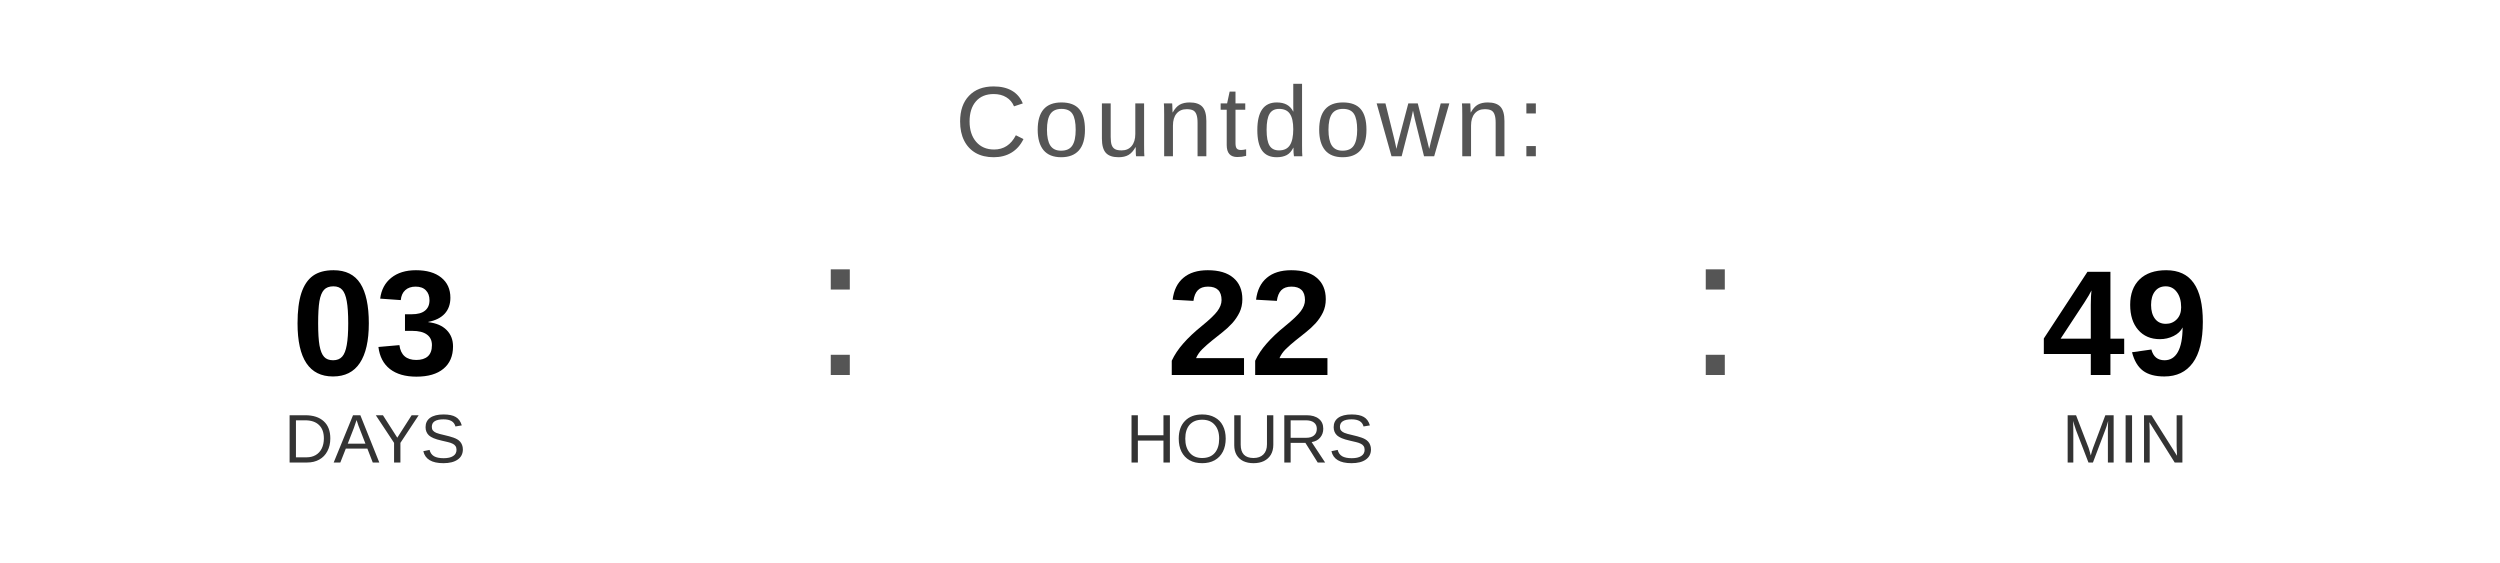
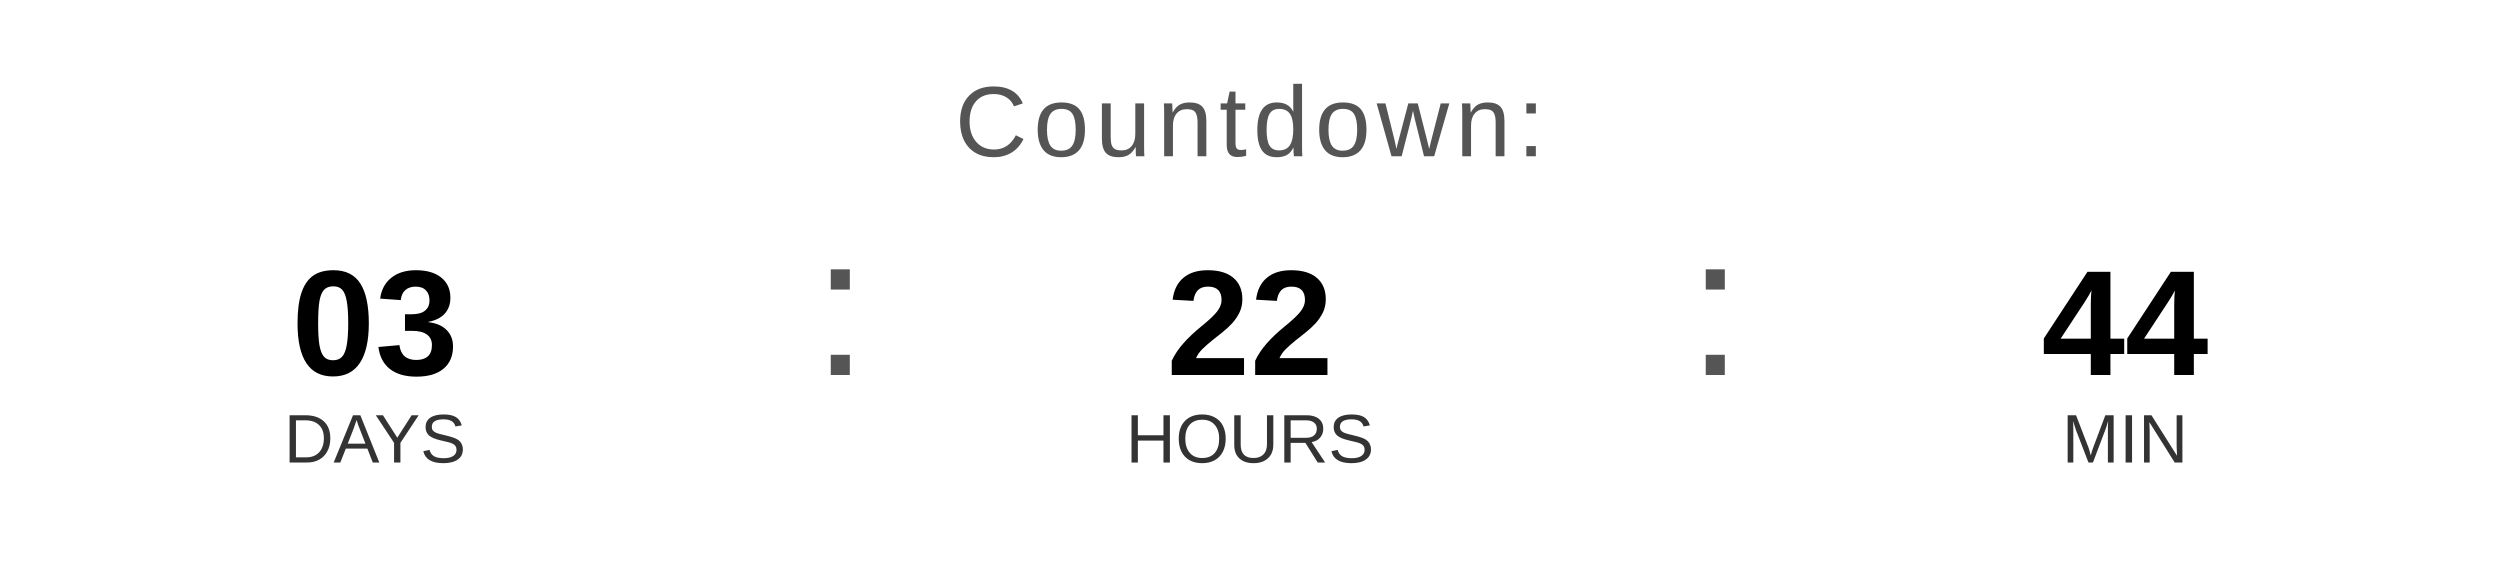
<svg xmlns="http://www.w3.org/2000/svg" width="400" height="90" viewBox="0 0 400 90">
  <text x="200" y="25" font-family="Arial, Helvetica, sans-serif" font-size="16" fill="#555555" text-anchor="middle" letter-spacing="1">
    Countdown:
  </text>
  <text x="60" y="60" font-family="Arial, Helvetica, sans-serif" font-size="24" font-weight="bold" fill="#000000" text-anchor="middle">03</text>
  <text x="60" y="74" font-family="Arial, Helvetica, sans-serif" font-size="11" fill="#333333" text-anchor="middle">DAYS</text>
  <text x="130" y="60" font-family="Arial, sans-serif" font-size="32" fill="#555555">:</text>
  <text x="200" y="60" font-family="Arial, Helvetica, sans-serif" font-size="24" font-weight="bold" fill="#000000" text-anchor="middle">22</text>
  <text x="200" y="74" font-family="Arial, Helvetica, sans-serif" font-size="11" fill="#333333" text-anchor="middle">HOURS</text>
  <text x="270" y="60" font-family="Arial, sans-serif" font-size="32" fill="#555555">:</text>
-   <text x="340" y="60" font-family="Arial, Helvetica, sans-serif" font-size="24" font-weight="bold" fill="#000000" text-anchor="middle">49</text>
+   <text x="340" y="60" font-family="Arial, Helvetica, sans-serif" font-size="24" font-weight="bold" fill="#000000" text-anchor="middle">44</text>
  <text x="340" y="74" font-family="Arial, Helvetica, sans-serif" font-size="11" fill="#333333" text-anchor="middle">MIN</text>
</svg>
